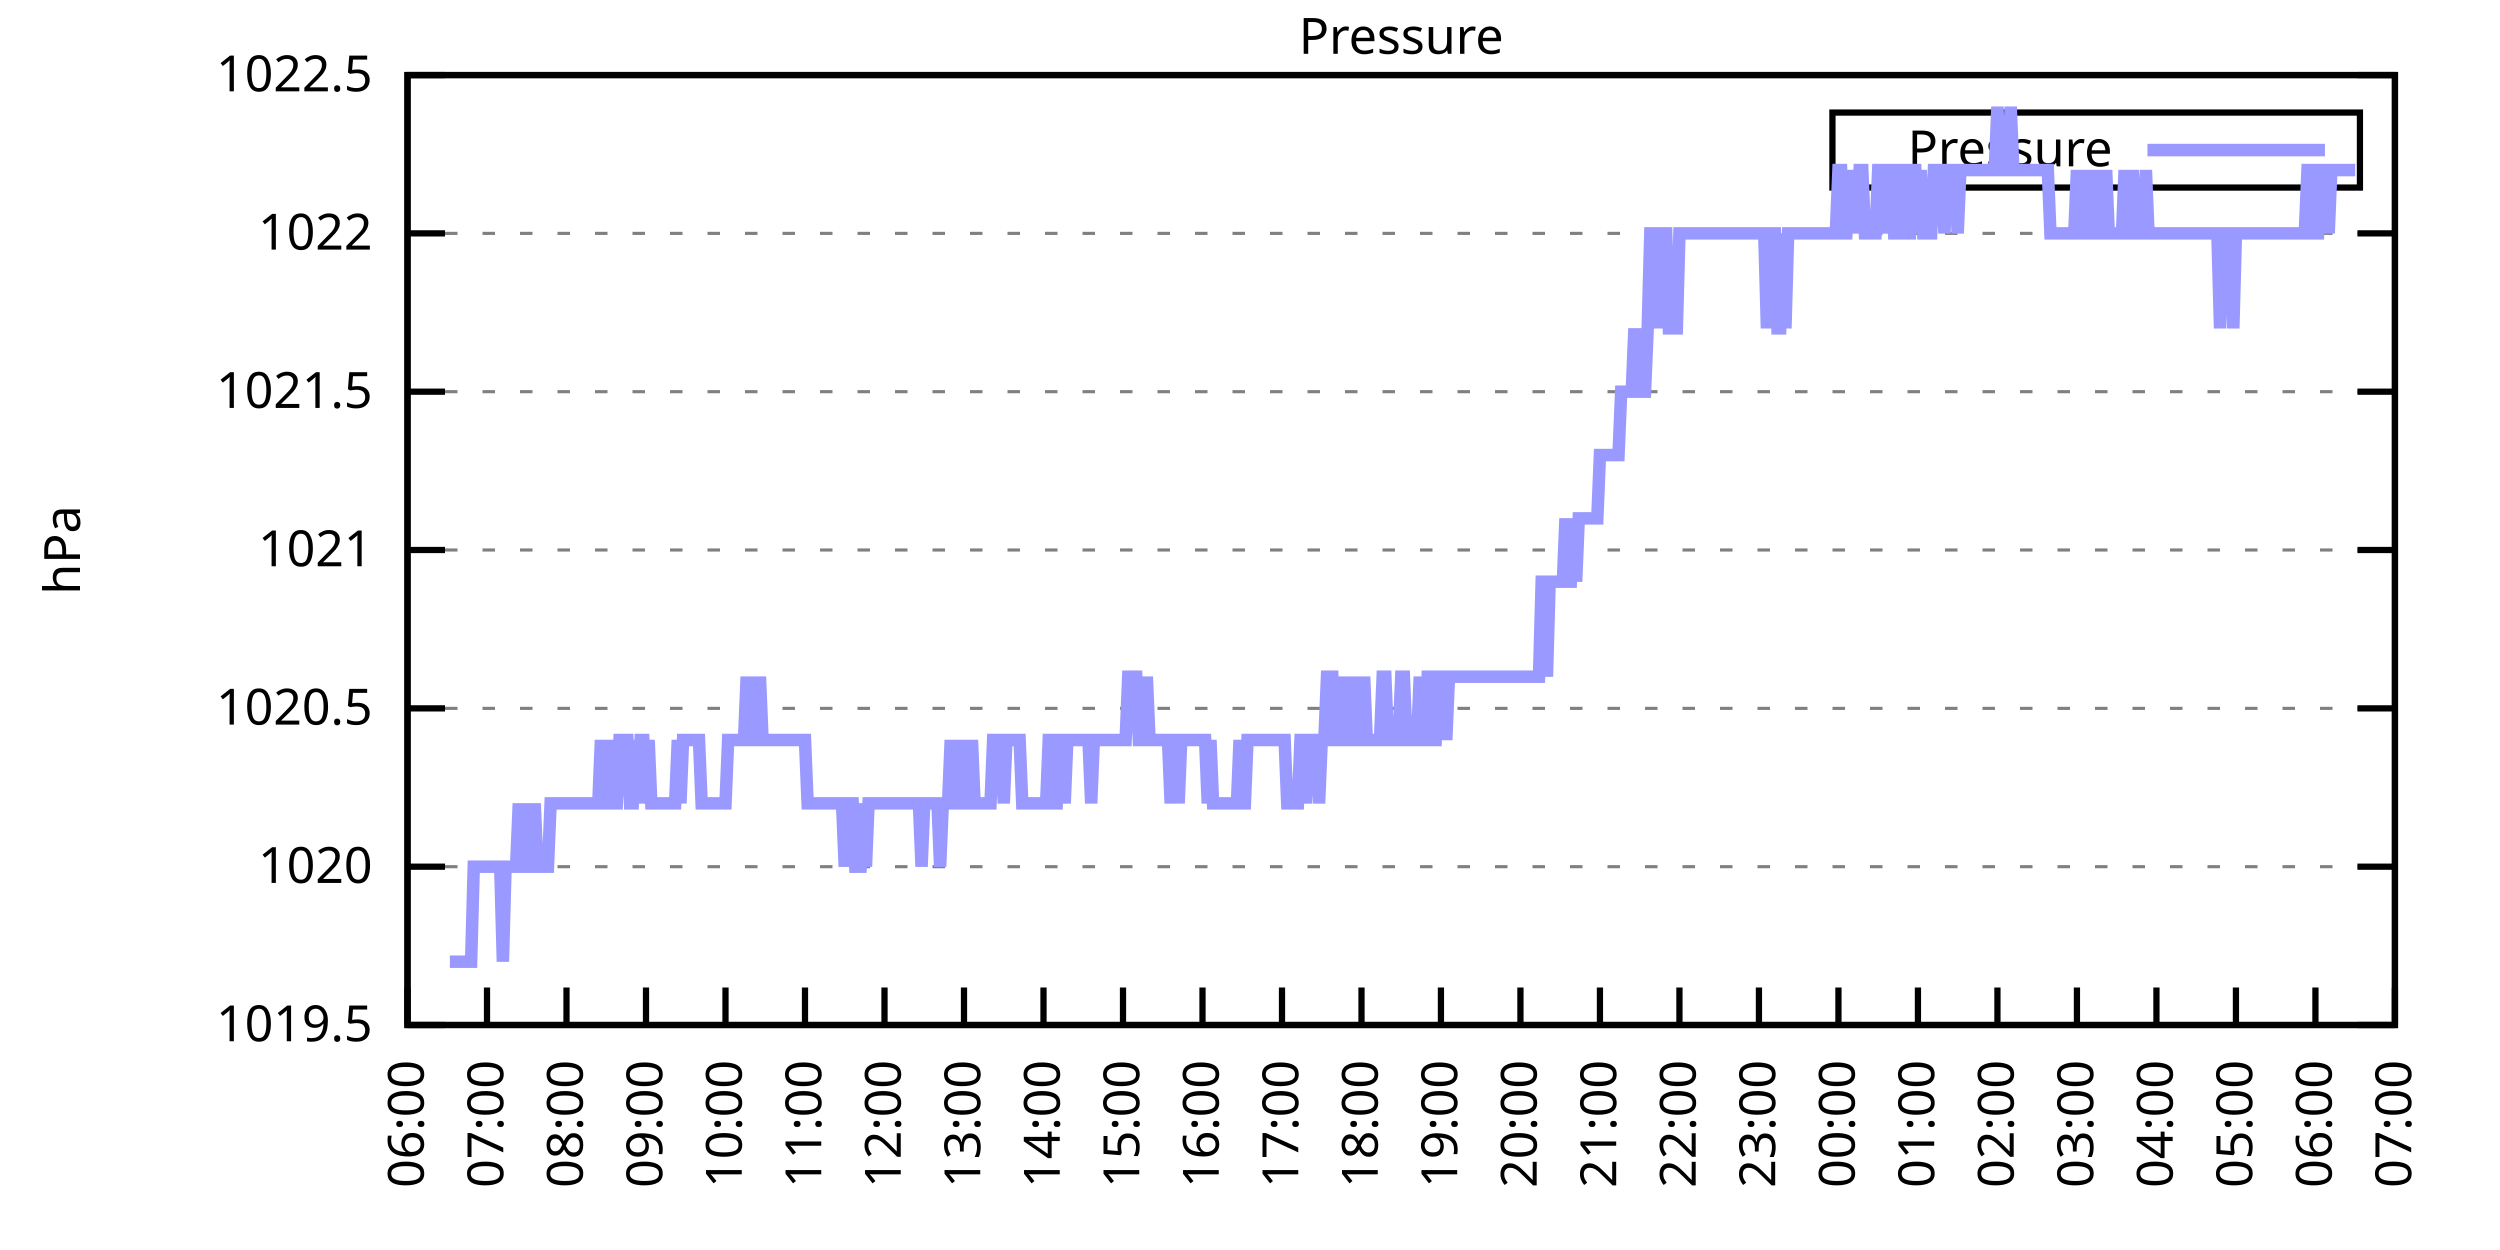
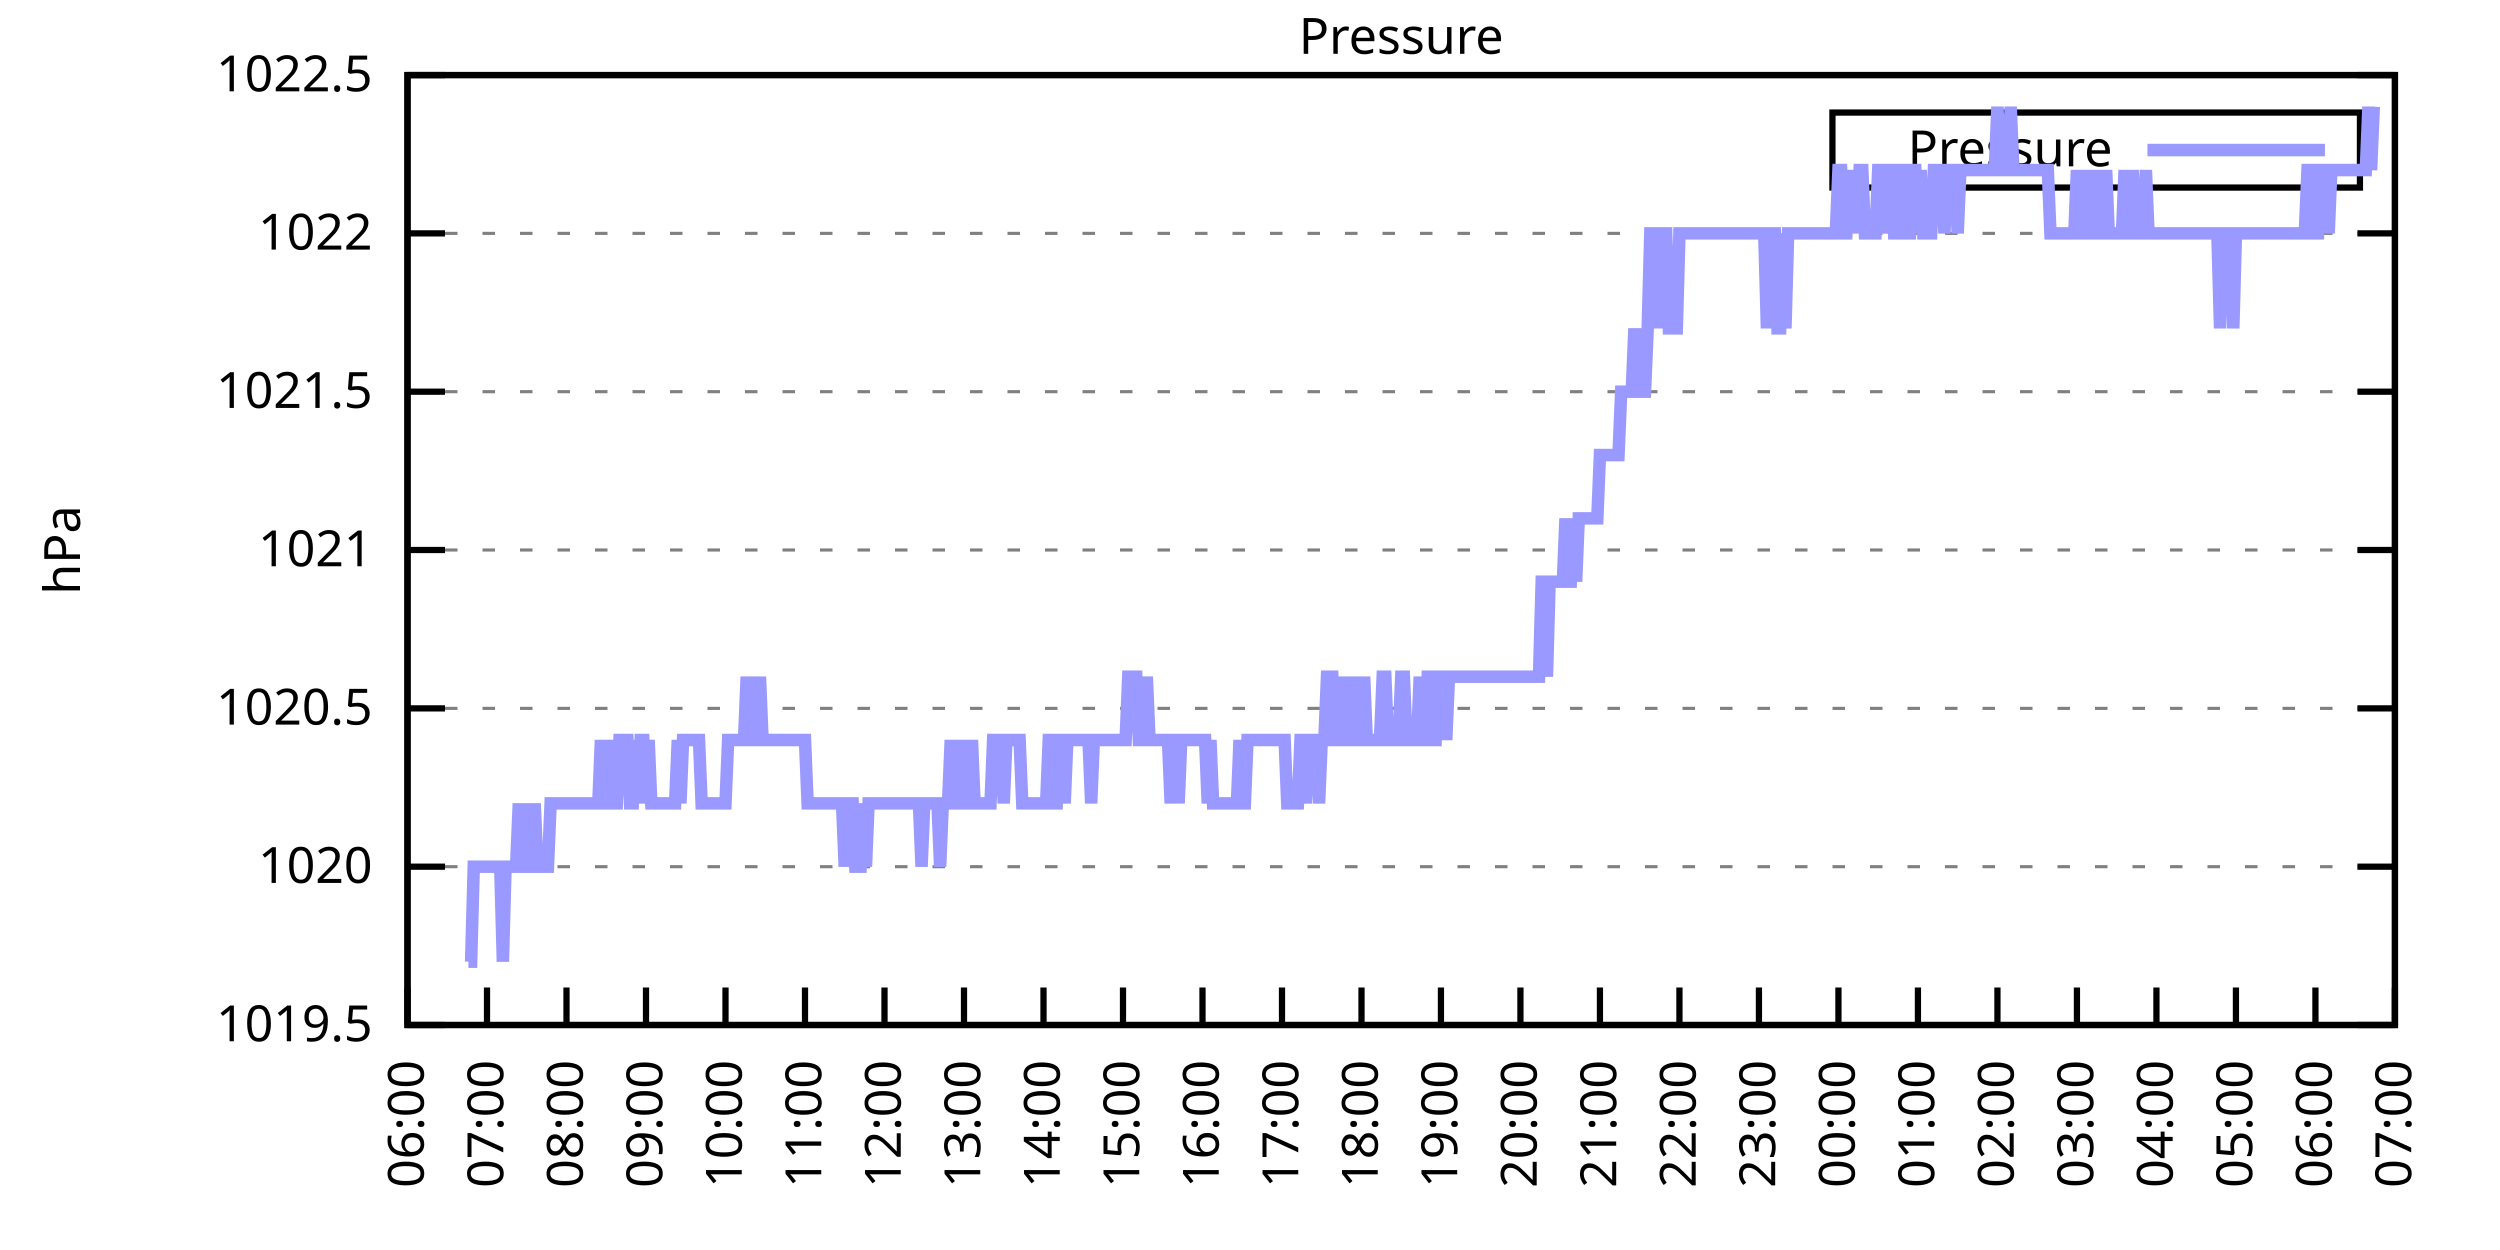
<svg xmlns="http://www.w3.org/2000/svg" xmlns:xlink="http://www.w3.org/1999/xlink" width="400" height="200" viewBox="0 0 400 200">
  <g id="gnuplot_canvas">
    <rect x="0" y="0" width="400" height="200" fill="none" />
    <defs>
      <circle id="gpDot" r="0.5" stroke-width="0.5" stroke="currentColor" />
      <path id="gpPt0" stroke-width="0.333" stroke="currentColor" d="M-1,0 h2 M0,-1 v2" />
      <path id="gpPt1" stroke-width="0.333" stroke="currentColor" d="M-1,-1 L1,1 M1,-1 L-1,1" />
      <path id="gpPt2" stroke-width="0.333" stroke="currentColor" d="M-1,0 L1,0 M0,-1 L0,1 M-1,-1 L1,1 M-1,1 L1,-1" />
      <rect id="gpPt3" stroke-width="0.333" stroke="currentColor" x="-1" y="-1" width="2" height="2" />
      <rect id="gpPt4" stroke-width="0.333" stroke="currentColor" fill="currentColor" x="-1" y="-1" width="2" height="2" />
      <circle id="gpPt5" stroke-width="0.333" stroke="currentColor" cx="0" cy="0" r="1" />
      <use xlink:href="#gpPt5" id="gpPt6" fill="currentColor" stroke="none" />
      <path id="gpPt7" stroke-width="0.333" stroke="currentColor" d="M0,-1.33 L-1.33,0.67 L1.33,0.67 z" />
      <use xlink:href="#gpPt7" id="gpPt8" fill="currentColor" stroke="none" />
      <use xlink:href="#gpPt7" id="gpPt9" stroke="currentColor" transform="rotate(180)" />
      <use xlink:href="#gpPt9" id="gpPt10" fill="currentColor" stroke="none" />
      <use xlink:href="#gpPt3" id="gpPt11" stroke="currentColor" transform="rotate(45)" />
      <use xlink:href="#gpPt11" id="gpPt12" fill="currentColor" stroke="none" />
      <path id="gpPt13" stroke-width="0.333" stroke="currentColor" d="M0,1.330 L1.265,0.411 L0.782,-1.067 L-0.782,-1.076 L-1.265,0.411 z" />
      <use xlink:href="#gpPt13" id="gpPt14" fill="currentColor" stroke="none" />
      <filter id="textbox" filterUnits="objectBoundingBox" x="0" y="0" height="1" width="1">
        <feFlood flood-color="white" flood-opacity="1" result="bgnd" />
        <feComposite in="SourceGraphic" in2="bgnd" operator="atop" />
      </filter>
      <filter id="greybox" filterUnits="objectBoundingBox" x="0" y="0" height="1" width="1">
        <feFlood flood-color="lightgrey" flood-opacity="1" result="grey" />
        <feComposite in="SourceGraphic" in2="grey" operator="atop" />
      </filter>
    </defs>
    <g fill="none" color="white" stroke="currentColor" stroke-width="1.00" stroke-linecap="butt" stroke-linejoin="miter">
</g>
    <g fill="none" color="black" stroke="currentColor" stroke-width="1.00" stroke-linecap="butt" stroke-linejoin="miter">
      <g stroke="none" shape-rendering="crispEdges">
        <polygon fill="rgb(255, 255, 255)" points="65.20,164.00 383.18,164.00 383.18,12.02 65.20,12.02 " />
      </g>
    </g>
    <g fill="none" color="black" stroke="currentColor" stroke-width="1.00" stroke-linecap="butt" stroke-linejoin="miter">
</g>
    <g fill="none" color="black" stroke="black" stroke-width="0.50" stroke-linecap="butt" stroke-linejoin="miter">
</g>
    <g fill="none" color="gray" stroke="currentColor" stroke-width="0.50" stroke-linecap="butt" stroke-linejoin="miter">
      <path stroke="gray" stroke-dasharray="2,4" class="gridline" d="M65.20,164.00 L383.19,164.00  " />
    </g>
    <g fill="none" color="gray" stroke="gray" stroke-width="1.00" stroke-linecap="butt" stroke-linejoin="miter">
</g>
    <g fill="none" color="black" stroke="currentColor" stroke-width="1.00" stroke-linecap="butt" stroke-linejoin="miter">
      <path stroke="black" d="M65.20,164.00 L71.20,164.00 M383.19,164.00 L377.19,164.00  " />
      <g transform="translate(59.60,166.60)" stroke="none" fill="black" font-family="Sans" font-size="8.00" text-anchor="end">
        <text>
          <tspan font-family="Sans"> 1019.5</tspan>
        </text>
      </g>
    </g>
    <g fill="none" color="black" stroke="currentColor" stroke-width="1.00" stroke-linecap="butt" stroke-linejoin="miter">
</g>
    <g fill="none" color="black" stroke="black" stroke-width="0.50" stroke-linecap="butt" stroke-linejoin="miter">
</g>
    <g fill="none" color="gray" stroke="currentColor" stroke-width="0.50" stroke-linecap="butt" stroke-linejoin="miter">
      <path stroke="gray" stroke-dasharray="2,4" class="gridline" d="M65.20,138.67 L383.19,138.67  " />
    </g>
    <g fill="none" color="gray" stroke="gray" stroke-width="1.00" stroke-linecap="butt" stroke-linejoin="miter">
</g>
    <g fill="none" color="black" stroke="currentColor" stroke-width="1.00" stroke-linecap="butt" stroke-linejoin="miter">
      <path stroke="black" d="M65.20,138.67 L71.20,138.67 M383.19,138.67 L377.19,138.67  " />
      <g transform="translate(59.60,141.27)" stroke="none" fill="black" font-family="Sans" font-size="8.00" text-anchor="end">
        <text>
          <tspan font-family="Sans"> 1020</tspan>
        </text>
      </g>
    </g>
    <g fill="none" color="black" stroke="currentColor" stroke-width="1.00" stroke-linecap="butt" stroke-linejoin="miter">
</g>
    <g fill="none" color="black" stroke="black" stroke-width="0.50" stroke-linecap="butt" stroke-linejoin="miter">
</g>
    <g fill="none" color="gray" stroke="currentColor" stroke-width="0.50" stroke-linecap="butt" stroke-linejoin="miter">
      <path stroke="gray" stroke-dasharray="2,4" class="gridline" d="M65.20,113.34 L383.19,113.34  " />
    </g>
    <g fill="none" color="gray" stroke="gray" stroke-width="1.00" stroke-linecap="butt" stroke-linejoin="miter">
</g>
    <g fill="none" color="black" stroke="currentColor" stroke-width="1.00" stroke-linecap="butt" stroke-linejoin="miter">
      <path stroke="black" d="M65.20,113.34 L71.20,113.34 M383.19,113.34 L377.19,113.34  " />
      <g transform="translate(59.60,115.94)" stroke="none" fill="black" font-family="Sans" font-size="8.00" text-anchor="end">
        <text>
          <tspan font-family="Sans"> 1020.5</tspan>
        </text>
      </g>
    </g>
    <g fill="none" color="black" stroke="currentColor" stroke-width="1.00" stroke-linecap="butt" stroke-linejoin="miter">
</g>
    <g fill="none" color="black" stroke="black" stroke-width="0.50" stroke-linecap="butt" stroke-linejoin="miter">
</g>
    <g fill="none" color="gray" stroke="currentColor" stroke-width="0.50" stroke-linecap="butt" stroke-linejoin="miter">
      <path stroke="gray" stroke-dasharray="2,4" class="gridline" d="M65.20,88.00 L383.19,88.00  " />
    </g>
    <g fill="none" color="gray" stroke="gray" stroke-width="1.00" stroke-linecap="butt" stroke-linejoin="miter">
</g>
    <g fill="none" color="black" stroke="currentColor" stroke-width="1.00" stroke-linecap="butt" stroke-linejoin="miter">
      <path stroke="black" d="M65.20,88.00 L71.20,88.00 M383.19,88.00 L377.19,88.00  " />
      <g transform="translate(59.60,90.60)" stroke="none" fill="black" font-family="Sans" font-size="8.00" text-anchor="end">
        <text>
          <tspan font-family="Sans"> 1021</tspan>
        </text>
      </g>
    </g>
    <g fill="none" color="black" stroke="currentColor" stroke-width="1.00" stroke-linecap="butt" stroke-linejoin="miter">
</g>
    <g fill="none" color="black" stroke="black" stroke-width="0.50" stroke-linecap="butt" stroke-linejoin="miter">
</g>
    <g fill="none" color="gray" stroke="currentColor" stroke-width="0.50" stroke-linecap="butt" stroke-linejoin="miter">
      <path stroke="gray" stroke-dasharray="2,4" class="gridline" d="M65.20,62.67 L383.19,62.67  " />
    </g>
    <g fill="none" color="gray" stroke="gray" stroke-width="1.00" stroke-linecap="butt" stroke-linejoin="miter">
</g>
    <g fill="none" color="black" stroke="currentColor" stroke-width="1.00" stroke-linecap="butt" stroke-linejoin="miter">
      <path stroke="black" d="M65.20,62.67 L71.20,62.67 M383.19,62.67 L377.19,62.67  " />
      <g transform="translate(59.60,65.27)" stroke="none" fill="black" font-family="Sans" font-size="8.00" text-anchor="end">
        <text>
          <tspan font-family="Sans"> 1021.5</tspan>
        </text>
      </g>
    </g>
    <g fill="none" color="black" stroke="currentColor" stroke-width="1.00" stroke-linecap="butt" stroke-linejoin="miter">
</g>
    <g fill="none" color="black" stroke="black" stroke-width="0.50" stroke-linecap="butt" stroke-linejoin="miter">
</g>
    <g fill="none" color="gray" stroke="currentColor" stroke-width="0.50" stroke-linecap="butt" stroke-linejoin="miter">
      <path stroke="gray" stroke-dasharray="2,4" class="gridline" d="M65.20,37.34 L383.19,37.34  " />
    </g>
    <g fill="none" color="gray" stroke="gray" stroke-width="1.00" stroke-linecap="butt" stroke-linejoin="miter">
</g>
    <g fill="none" color="black" stroke="currentColor" stroke-width="1.00" stroke-linecap="butt" stroke-linejoin="miter">
      <path stroke="black" d="M65.20,37.34 L71.20,37.34 M383.19,37.34 L377.19,37.34  " />
      <g transform="translate(59.60,39.94)" stroke="none" fill="black" font-family="Sans" font-size="8.00" text-anchor="end">
        <text>
          <tspan font-family="Sans"> 1022</tspan>
        </text>
      </g>
    </g>
    <g fill="none" color="black" stroke="currentColor" stroke-width="1.00" stroke-linecap="butt" stroke-linejoin="miter">
</g>
    <g fill="none" color="black" stroke="black" stroke-width="0.50" stroke-linecap="butt" stroke-linejoin="miter">
</g>
    <g fill="none" color="gray" stroke="currentColor" stroke-width="0.50" stroke-linecap="butt" stroke-linejoin="miter">
      <path stroke="gray" stroke-dasharray="2,4" class="gridline" d="M65.20,12.01 L383.19,12.01  " />
    </g>
    <g fill="none" color="gray" stroke="gray" stroke-width="1.00" stroke-linecap="butt" stroke-linejoin="miter">
</g>
    <g fill="none" color="black" stroke="currentColor" stroke-width="1.00" stroke-linecap="butt" stroke-linejoin="miter">
      <path stroke="black" d="M65.20,12.01 L71.20,12.01 M383.19,12.01 L377.19,12.01  " />
      <g transform="translate(59.60,14.61)" stroke="none" fill="black" font-family="Sans" font-size="8.00" text-anchor="end">
        <text>
          <tspan font-family="Sans"> 1022.5</tspan>
        </text>
      </g>
    </g>
    <g fill="none" color="black" stroke="currentColor" stroke-width="1.00" stroke-linecap="butt" stroke-linejoin="miter">
      <path stroke="black" d="M65.20,164.00 L65.20,158.00  " />
      <g transform="translate(67.80,169.60) rotate(270.00)" stroke="none" fill="black" font-family="Sans" font-size="8.00" text-anchor="end">
        <text>
          <tspan font-family="Sans">06:00</tspan>
        </text>
      </g>
    </g>
    <g fill="none" color="black" stroke="currentColor" stroke-width="1.00" stroke-linecap="butt" stroke-linejoin="miter">
      <path stroke="black" d="M77.92,164.00 L77.92,158.00  " />
      <g transform="translate(80.52,169.60) rotate(270.00)" stroke="none" fill="black" font-family="Sans" font-size="8.00" text-anchor="end">
        <text>
          <tspan font-family="Sans">07:00</tspan>
        </text>
      </g>
    </g>
    <g fill="none" color="black" stroke="currentColor" stroke-width="1.00" stroke-linecap="butt" stroke-linejoin="miter">
      <path stroke="black" d="M90.64,164.00 L90.64,158.00  " />
      <g transform="translate(93.24,169.60) rotate(270.00)" stroke="none" fill="black" font-family="Sans" font-size="8.00" text-anchor="end">
        <text>
          <tspan font-family="Sans">08:00</tspan>
        </text>
      </g>
    </g>
    <g fill="none" color="black" stroke="currentColor" stroke-width="1.00" stroke-linecap="butt" stroke-linejoin="miter">
      <path stroke="black" d="M103.36,164.00 L103.36,158.00  " />
      <g transform="translate(105.96,169.60) rotate(270.00)" stroke="none" fill="black" font-family="Sans" font-size="8.00" text-anchor="end">
        <text>
          <tspan font-family="Sans">09:00</tspan>
        </text>
      </g>
    </g>
    <g fill="none" color="black" stroke="currentColor" stroke-width="1.00" stroke-linecap="butt" stroke-linejoin="miter">
      <path stroke="black" d="M116.08,164.00 L116.08,158.00  " />
      <g transform="translate(118.68,169.60) rotate(270.00)" stroke="none" fill="black" font-family="Sans" font-size="8.00" text-anchor="end">
        <text>
          <tspan font-family="Sans">10:00</tspan>
        </text>
      </g>
    </g>
    <g fill="none" color="black" stroke="currentColor" stroke-width="1.00" stroke-linecap="butt" stroke-linejoin="miter">
      <path stroke="black" d="M128.80,164.00 L128.80,158.00  " />
      <g transform="translate(131.40,169.60) rotate(270.00)" stroke="none" fill="black" font-family="Sans" font-size="8.00" text-anchor="end">
        <text>
          <tspan font-family="Sans">11:00</tspan>
        </text>
      </g>
    </g>
    <g fill="none" color="black" stroke="currentColor" stroke-width="1.00" stroke-linecap="butt" stroke-linejoin="miter">
      <path stroke="black" d="M141.52,164.00 L141.52,158.00  " />
      <g transform="translate(144.12,169.60) rotate(270.00)" stroke="none" fill="black" font-family="Sans" font-size="8.00" text-anchor="end">
        <text>
          <tspan font-family="Sans">12:00</tspan>
        </text>
      </g>
    </g>
    <g fill="none" color="black" stroke="currentColor" stroke-width="1.00" stroke-linecap="butt" stroke-linejoin="miter">
      <path stroke="black" d="M154.24,164.00 L154.24,158.00  " />
      <g transform="translate(156.84,169.60) rotate(270.00)" stroke="none" fill="black" font-family="Sans" font-size="8.00" text-anchor="end">
        <text>
          <tspan font-family="Sans">13:00</tspan>
        </text>
      </g>
    </g>
    <g fill="none" color="black" stroke="currentColor" stroke-width="1.00" stroke-linecap="butt" stroke-linejoin="miter">
      <path stroke="black" d="M166.96,164.00 L166.96,158.00  " />
      <g transform="translate(169.56,169.60) rotate(270.00)" stroke="none" fill="black" font-family="Sans" font-size="8.00" text-anchor="end">
        <text>
          <tspan font-family="Sans">14:00</tspan>
        </text>
      </g>
    </g>
    <g fill="none" color="black" stroke="currentColor" stroke-width="1.00" stroke-linecap="butt" stroke-linejoin="miter">
      <path stroke="black" d="M179.68,164.00 L179.68,158.00  " />
      <g transform="translate(182.28,169.60) rotate(270.00)" stroke="none" fill="black" font-family="Sans" font-size="8.00" text-anchor="end">
        <text>
          <tspan font-family="Sans">15:00</tspan>
        </text>
      </g>
    </g>
    <g fill="none" color="black" stroke="currentColor" stroke-width="1.00" stroke-linecap="butt" stroke-linejoin="miter">
      <path stroke="black" d="M192.40,164.00 L192.40,158.00  " />
      <g transform="translate(195.00,169.60) rotate(270.00)" stroke="none" fill="black" font-family="Sans" font-size="8.00" text-anchor="end">
        <text>
          <tspan font-family="Sans">16:00</tspan>
        </text>
      </g>
    </g>
    <g fill="none" color="black" stroke="currentColor" stroke-width="1.00" stroke-linecap="butt" stroke-linejoin="miter">
      <path stroke="black" d="M205.12,164.00 L205.12,158.00  " />
      <g transform="translate(207.72,169.60) rotate(270.00)" stroke="none" fill="black" font-family="Sans" font-size="8.00" text-anchor="end">
        <text>
          <tspan font-family="Sans">17:00</tspan>
        </text>
      </g>
    </g>
    <g fill="none" color="black" stroke="currentColor" stroke-width="1.00" stroke-linecap="butt" stroke-linejoin="miter">
      <path stroke="black" d="M217.84,164.00 L217.84,158.00  " />
      <g transform="translate(220.44,169.60) rotate(270.00)" stroke="none" fill="black" font-family="Sans" font-size="8.00" text-anchor="end">
        <text>
          <tspan font-family="Sans">18:00</tspan>
        </text>
      </g>
    </g>
    <g fill="none" color="black" stroke="currentColor" stroke-width="1.00" stroke-linecap="butt" stroke-linejoin="miter">
      <path stroke="black" d="M230.55,164.00 L230.55,158.00  " />
      <g transform="translate(233.15,169.60) rotate(270.00)" stroke="none" fill="black" font-family="Sans" font-size="8.00" text-anchor="end">
        <text>
          <tspan font-family="Sans">19:00</tspan>
        </text>
      </g>
    </g>
    <g fill="none" color="black" stroke="currentColor" stroke-width="1.00" stroke-linecap="butt" stroke-linejoin="miter">
      <path stroke="black" d="M243.27,164.00 L243.27,158.00  " />
      <g transform="translate(245.87,169.60) rotate(270.00)" stroke="none" fill="black" font-family="Sans" font-size="8.00" text-anchor="end">
        <text>
          <tspan font-family="Sans">20:00</tspan>
        </text>
      </g>
    </g>
    <g fill="none" color="black" stroke="currentColor" stroke-width="1.00" stroke-linecap="butt" stroke-linejoin="miter">
      <path stroke="black" d="M255.99,164.00 L255.99,158.00  " />
      <g transform="translate(258.59,169.60) rotate(270.00)" stroke="none" fill="black" font-family="Sans" font-size="8.00" text-anchor="end">
        <text>
          <tspan font-family="Sans">21:00</tspan>
        </text>
      </g>
    </g>
    <g fill="none" color="black" stroke="currentColor" stroke-width="1.00" stroke-linecap="butt" stroke-linejoin="miter">
      <path stroke="black" d="M268.71,164.00 L268.71,158.00  " />
      <g transform="translate(271.31,169.60) rotate(270.00)" stroke="none" fill="black" font-family="Sans" font-size="8.00" text-anchor="end">
        <text>
          <tspan font-family="Sans">22:00</tspan>
        </text>
      </g>
    </g>
    <g fill="none" color="black" stroke="currentColor" stroke-width="1.00" stroke-linecap="butt" stroke-linejoin="miter">
      <path stroke="black" d="M281.43,164.00 L281.43,158.00  " />
      <g transform="translate(284.03,169.60) rotate(270.00)" stroke="none" fill="black" font-family="Sans" font-size="8.00" text-anchor="end">
        <text>
          <tspan font-family="Sans">23:00</tspan>
        </text>
      </g>
    </g>
    <g fill="none" color="black" stroke="currentColor" stroke-width="1.00" stroke-linecap="butt" stroke-linejoin="miter">
      <path stroke="black" d="M294.15,164.00 L294.15,158.00  " />
      <g transform="translate(296.75,169.60) rotate(270.00)" stroke="none" fill="black" font-family="Sans" font-size="8.00" text-anchor="end">
        <text>
          <tspan font-family="Sans">00:00</tspan>
        </text>
      </g>
    </g>
    <g fill="none" color="black" stroke="currentColor" stroke-width="1.00" stroke-linecap="butt" stroke-linejoin="miter">
      <path stroke="black" d="M306.87,164.00 L306.87,158.00  " />
      <g transform="translate(309.47,169.60) rotate(270.00)" stroke="none" fill="black" font-family="Sans" font-size="8.00" text-anchor="end">
        <text>
          <tspan font-family="Sans">01:00</tspan>
        </text>
      </g>
    </g>
    <g fill="none" color="black" stroke="currentColor" stroke-width="1.00" stroke-linecap="butt" stroke-linejoin="miter">
      <path stroke="black" d="M319.59,164.00 L319.59,158.00  " />
      <g transform="translate(322.19,169.60) rotate(270.00)" stroke="none" fill="black" font-family="Sans" font-size="8.00" text-anchor="end">
        <text>
          <tspan font-family="Sans">02:00</tspan>
        </text>
      </g>
    </g>
    <g fill="none" color="black" stroke="currentColor" stroke-width="1.00" stroke-linecap="butt" stroke-linejoin="miter">
      <path stroke="black" d="M332.31,164.00 L332.31,158.00  " />
      <g transform="translate(334.91,169.60) rotate(270.00)" stroke="none" fill="black" font-family="Sans" font-size="8.00" text-anchor="end">
        <text>
          <tspan font-family="Sans">03:00</tspan>
        </text>
      </g>
    </g>
    <g fill="none" color="black" stroke="currentColor" stroke-width="1.00" stroke-linecap="butt" stroke-linejoin="miter">
      <path stroke="black" d="M345.03,164.00 L345.03,158.00  " />
      <g transform="translate(347.63,169.60) rotate(270.00)" stroke="none" fill="black" font-family="Sans" font-size="8.00" text-anchor="end">
        <text>
          <tspan font-family="Sans">04:00</tspan>
        </text>
      </g>
    </g>
    <g fill="none" color="black" stroke="currentColor" stroke-width="1.00" stroke-linecap="butt" stroke-linejoin="miter">
      <path stroke="black" d="M357.75,164.00 L357.75,158.00  " />
      <g transform="translate(360.35,169.60) rotate(270.00)" stroke="none" fill="black" font-family="Sans" font-size="8.00" text-anchor="end">
        <text>
          <tspan font-family="Sans">05:00</tspan>
        </text>
      </g>
    </g>
    <g fill="none" color="black" stroke="currentColor" stroke-width="1.00" stroke-linecap="butt" stroke-linejoin="miter">
      <path stroke="black" d="M370.47,164.00 L370.47,158.00  " />
      <g transform="translate(373.07,169.60) rotate(270.00)" stroke="none" fill="black" font-family="Sans" font-size="8.00" text-anchor="end">
        <text>
          <tspan font-family="Sans">06:00</tspan>
        </text>
      </g>
    </g>
    <g fill="none" color="black" stroke="currentColor" stroke-width="1.00" stroke-linecap="butt" stroke-linejoin="miter">
      <path stroke="black" d="M383.19,164.00 L383.19,158.00  " />
      <g transform="translate(385.79,169.60) rotate(270.00)" stroke="none" fill="black" font-family="Sans" font-size="8.00" text-anchor="end">
        <text>
          <tspan font-family="Sans">07:00</tspan>
        </text>
      </g>
    </g>
    <g fill="none" color="black" stroke="currentColor" stroke-width="1.00" stroke-linecap="butt" stroke-linejoin="miter">
</g>
    <g fill="none" color="black" stroke="currentColor" stroke-width="1.00" stroke-linecap="butt" stroke-linejoin="miter">
      <path stroke="black" d="M65.20,12.01 L65.20,164.00 L383.19,164.00 L383.19,12.01 L65.20,12.01 Z  " />
    </g>
    <g fill="none" color="black" stroke="currentColor" stroke-width="1.00" stroke-linecap="butt" stroke-linejoin="miter">
</g>
    <g fill="none" color="black" stroke="currentColor" stroke-width="1.00" stroke-linecap="butt" stroke-linejoin="miter">
      <path stroke="black" d="M293.19,30.01 L293.19,18.01 L377.59,18.01 L377.59,30.01 L293.19,30.01 Z  " />
    </g>
    <g id="Pressure_plot_1">
      <g fill="none" color="white" stroke="black" stroke-width="2.00" stroke-linecap="butt" stroke-linejoin="miter">
</g>
      <g fill="none" color="black" stroke="currentColor" stroke-width="2.00" stroke-linecap="butt" stroke-linejoin="miter">
        <g transform="translate(337.99,26.61)" stroke="none" fill="black" font-family="Sans" font-size="8.00" text-anchor="end">
          <text>
            <tspan font-family="Sans">Pressure</tspan>
          </text>
        </g>
      </g>
      <g fill="none" color="black" stroke="currentColor" stroke-width="2.00" stroke-linecap="butt" stroke-linejoin="miter">
-         <path stroke="rgb(153, 153, 255)" d="M343.59,24.01 L371.99,24.01 M71.98,153.87 L72.41,153.87 L72.83,153.87 L73.26,153.87 L73.68,153.87 L74.10,153.87   L74.53,153.87 L74.95,153.87 L75.38,153.87 L75.80,138.67 L76.22,138.67 L76.65,138.67 L77.07,138.67 L77.50,138.67   L77.92,138.67 L78.34,138.67 L78.77,138.67 L79.19,138.67 L79.62,138.67 L80.04,138.67 L80.46,153.87 L80.89,138.67   L81.31,138.67 L81.74,138.67 L82.16,138.67 L82.58,138.67 L83.01,128.54 L83.43,138.67 L83.86,138.67 L84.28,128.54   L84.70,138.67 L85.13,138.67 L85.55,128.54 L85.98,138.67 L86.40,138.67 L86.82,138.67 L87.25,138.67 L87.67,138.67   L88.10,128.54 L88.52,128.54 L88.94,128.54 L89.37,128.54 L89.79,128.54 L90.22,128.54 L90.64,128.54 L91.06,128.54   L91.49,128.54 L91.91,128.54 L92.34,128.54 L92.76,128.54 L93.18,128.54 L93.61,128.54 L94.03,128.54 L94.46,128.54   L94.88,128.54 L95.30,128.54 L95.73,128.54 L96.15,118.40 L96.58,128.54 L97.00,128.54 L97.42,128.54 L97.85,118.40   L98.27,128.54 L98.69,128.54 L99.12,118.40 L99.54,118.40 L99.97,118.40 L100.39,118.40 L100.81,128.54 L101.24,128.54   L101.66,118.40 L102.09,128.54 L102.51,118.40 L102.93,118.40 L103.36,128.54 L103.78,118.40 L104.21,128.54 L104.63,128.54   L105.05,128.54 L105.48,128.54 L105.90,128.54 L106.33,128.54 L106.75,128.54 L107.17,128.54 L107.60,128.54 L108.02,128.54   L108.45,118.40 L108.87,128.54 L109.29,118.40 L109.72,118.40 L110.14,118.40 L110.57,118.40 L110.99,118.40 L111.41,118.40   L111.84,118.40 L112.26,128.54 L112.69,128.54 L113.11,128.54 L113.53,128.54 L113.96,128.54 L114.38,128.54 L114.81,128.54   L115.23,128.54 L115.65,128.54 L116.08,128.54 L116.50,118.40 L116.93,118.40 L117.35,118.40 L117.77,118.40 L118.20,118.40   L118.62,118.40 L119.05,118.40 L119.47,108.27 L119.89,118.40 L120.32,118.40 L120.74,108.27 L121.17,118.40 L121.59,108.27   L122.01,118.40 L122.44,118.40 L122.86,118.40 L123.29,118.40 L123.71,118.40 L124.13,118.40 L124.56,118.40 L124.98,118.40   L125.41,118.40 L125.83,118.40 L126.25,118.40 L126.68,118.40 L127.10,118.40 L127.53,118.40 L127.95,118.40 L128.37,118.40   L128.80,118.40 L129.22,128.54 L129.65,128.54 L130.07,128.54 L130.49,128.54 L130.92,128.54 L131.34,128.54 L131.77,128.54   L132.19,128.54 L132.61,128.54 L133.04,128.54 L133.46,128.54 L133.89,128.54 L134.31,128.54 L134.73,128.54 L135.16,138.67   L135.58,128.54 L136.01,128.54 L136.43,128.54 L136.85,138.67 L137.28,138.67 L137.70,138.67 L138.13,128.54 L138.55,138.67   L138.97,128.54 L139.40,128.54 L139.82,128.54 L140.25,128.54 L140.67,128.54 L141.09,128.54 L141.52,128.54 L141.94,128.54   L142.37,128.54 L142.79,128.54 L143.21,128.54 L143.64,128.54 L144.06,128.54 L144.49,128.54 L144.91,128.54 L145.33,128.54   L145.76,128.54 L146.18,128.54 L146.61,128.54 L147.03,128.54 L147.45,138.67 L147.88,128.54 L148.30,128.54 L148.73,128.54   L149.15,128.54 L149.57,128.54 L150.00,128.54 L150.42,138.67 L150.85,128.54 L151.27,128.54 L151.69,128.54 L152.12,118.40   L152.54,128.54 L152.97,128.54 L153.39,118.40 L153.81,128.54 L154.24,128.54 L154.66,118.40 L155.09,128.54 L155.51,118.40   L155.93,128.54 L156.36,128.54 L156.78,128.54 L157.21,128.54 L157.63,128.54 L158.05,128.54 L158.48,128.54 L158.90,118.40   L159.33,118.40 L159.75,118.40 L160.17,118.40 L160.60,128.54 L161.02,118.40 L161.44,118.40 L161.87,118.40 L162.29,118.40   L162.72,118.40 L163.14,118.40 L163.56,128.54 L163.99,128.54 L164.41,128.54 L164.84,128.54 L165.26,128.54 L165.68,128.54   L166.11,128.54 L166.53,128.54 L166.96,128.54 L167.38,128.54 L167.80,118.40 L168.23,118.40 L168.65,128.54 L169.08,128.54   L169.50,118.40 L169.92,118.40 L170.35,128.54 L170.77,118.40 L171.20,118.40 L171.62,118.40 L172.04,118.40 L172.47,118.40   L172.89,118.40 L173.32,118.40 L173.74,118.40 L174.16,118.40 L174.59,128.54 L175.01,118.40 L175.44,118.40 L175.86,118.40   L176.28,118.40 L176.71,118.40 L177.13,118.40 L177.56,118.40 L177.98,118.40 L178.40,118.40 L178.83,118.40 L179.25,118.40   L179.68,118.40 L180.10,118.40 L180.52,108.27 L180.95,108.27 L181.37,108.27 L181.80,108.27 L182.22,118.40 L182.64,118.40   L183.07,118.40 L183.49,108.27 L183.92,118.40 L184.34,118.40 L184.76,118.40 L185.19,118.40 L185.61,118.40 L186.04,118.40   L186.46,118.40 L186.88,118.40 L187.31,128.54 L187.73,118.40 L188.16,118.40 L188.58,128.54 L189.00,118.40 L189.43,118.40   L189.85,118.40 L190.28,118.40 L190.70,118.40 L191.12,118.40 L191.55,118.40 L191.97,118.40 L192.40,118.40 L192.82,118.40   L193.24,128.54 L193.67,118.40 L194.09,128.54 L194.52,128.54 L194.94,128.54 L195.36,128.54 L195.79,128.54 L196.21,128.54   L196.64,128.54 L197.06,128.54 L197.48,128.54 L197.91,128.54 L198.33,118.40 L198.76,128.54 L199.18,128.54 L199.60,118.40   L200.03,118.40 L200.45,118.40 L200.88,118.40 L201.30,118.40 L201.72,118.40 L202.15,118.40 L202.57,118.40 L203.00,118.40   L203.42,118.40 L203.84,118.40 L204.27,118.40 L204.69,118.40 L205.12,118.40 L205.54,118.40 L205.96,128.54 L206.39,128.54   L206.81,128.54 L207.24,128.54 L207.66,128.54 L208.08,118.40 L208.51,118.40 L208.93,128.54 L209.36,118.40 L209.78,118.40   L210.20,118.40 L210.63,118.40 L211.05,128.54 L211.48,118.40 L211.90,118.40 L212.32,108.27 L212.75,108.27 L213.17,108.27   L213.60,118.40 L214.02,118.40 L214.44,118.40 L214.87,108.27 L215.29,118.40 L215.72,118.40 L216.14,108.27 L216.56,118.40   L216.99,108.27 L217.41,118.40 L217.84,118.40 L218.26,108.27 L218.68,118.40 L219.11,118.40 L219.53,118.40 L219.96,118.40   L220.38,118.40 L220.80,118.40 L221.23,108.27 L221.65,108.27 L222.08,118.40 L222.50,118.40 L222.92,118.40 L223.35,118.40   L223.77,118.40 L224.20,108.27 L224.62,108.27 L225.04,118.40 L225.47,118.40 L225.89,118.40 L226.31,118.40 L226.74,118.40   L227.16,108.27 L227.59,118.40 L228.01,118.40 L228.43,108.27 L228.86,108.27 L229.28,118.40 L229.71,118.40 L230.13,108.27   L230.55,108.27 L230.98,108.27 L231.40,118.40 L231.83,108.27 L232.25,108.27 L232.67,108.27 L233.10,108.27 L233.52,108.27   L233.95,108.27 L234.37,108.27 L234.79,108.27 L235.22,108.27 L235.64,108.27 L236.07,108.27 L236.49,108.27 L236.91,108.27   L237.34,108.27 L237.76,108.27 L238.19,108.27 L238.61,108.27 L239.03,108.27 L239.46,108.27 L239.88,108.27 L240.31,108.27   L240.73,108.27 L241.15,108.27 L241.58,108.27 L242.00,108.27 L242.43,108.27 L242.85,108.27 L243.27,108.27 L243.70,108.27   L244.12,108.27 L244.55,108.27 L244.97,108.27 L245.39,108.27 L245.82,108.27 L246.24,108.27 L246.67,93.07 L247.09,93.07   L247.51,108.27 L247.94,93.07 L248.36,93.07 L248.79,93.07 L249.21,93.07 L249.63,93.07 L250.06,93.07 L250.48,82.94   L250.91,93.07 L251.33,93.07 L251.75,82.94 L252.18,93.07 L252.60,82.94 L253.03,82.94 L253.45,82.94 L253.87,82.94   L254.30,82.94 L254.72,82.94 L255.15,82.94 L255.57,82.94 L255.99,72.81 L256.42,72.81 L256.84,72.81 L257.27,72.81   L257.69,72.81 L258.11,72.81 L258.54,72.81 L258.96,72.81 L259.39,62.67 L259.81,62.67 L260.23,62.67 L260.66,62.67   L261.08,62.67 L261.51,52.54 L261.93,62.67 L262.35,52.54 L262.78,62.67 L263.20,62.67 L263.63,52.54 L264.05,37.34   L264.47,37.34 L264.90,37.34 L265.32,52.54 L265.75,37.34 L266.17,37.34 L266.59,37.34 L267.02,52.54 L267.44,52.54   L267.87,52.54 L268.29,52.54 L268.71,37.34 L269.14,37.34 L269.56,37.34 L269.99,37.34 L270.41,37.34 L270.83,37.34   L271.26,37.34 L271.68,37.34 L272.11,37.34 L272.53,37.34 L272.95,37.34 L273.38,37.34 L273.80,37.34 L274.23,37.34   L274.65,37.34 L275.07,37.34 L275.50,37.34 L275.92,37.34 L276.35,37.34 L276.77,37.34 L277.19,37.34 L277.62,37.34   L278.04,37.34 L278.47,37.34 L278.89,37.34 L279.31,37.34 L279.74,37.34 L280.16,37.34 L280.59,37.34 L281.01,37.34   L281.43,37.34 L281.86,37.34 L282.28,37.34 L282.71,52.54 L283.13,37.34 L283.55,37.34 L283.98,37.34 L284.40,52.54   L284.83,52.54 L285.25,37.34 L285.67,52.54 L286.10,37.34 L286.52,37.34 L286.95,37.34 L287.37,37.34 L287.79,37.34   L288.22,37.34 L288.64,37.34 L289.06,37.34 L289.49,37.34 L289.91,37.34 L290.34,37.34 L290.76,37.34 L291.18,37.34   L291.61,37.34 L292.03,37.34 L292.46,37.34 L292.88,37.34 L293.30,37.34 L293.73,37.34 L294.15,27.21 L294.58,27.21   L295.00,37.34 L295.42,37.34 L295.85,27.21 L296.27,37.34 L296.70,27.21 L297.12,37.34 L297.54,27.21 L297.97,27.21   L298.39,37.34 L298.82,37.34 L299.24,37.34 L299.66,37.34 L300.09,37.34 L300.51,27.21 L300.94,27.21 L301.36,27.21   L301.78,37.34 L302.21,27.21 L302.63,27.21 L303.06,37.34 L303.48,37.34 L303.90,37.34 L304.33,27.21 L304.75,27.21   L305.18,37.34 L305.60,37.34 L306.02,27.21 L306.45,27.21 L306.87,37.34 L307.30,27.21 L307.72,37.34 L308.14,37.34   L308.57,37.34 L308.99,37.34 L309.42,27.21 L309.84,27.21 L310.26,27.21 L310.69,27.21 L311.11,37.34 L311.54,27.21   L311.96,27.21 L312.38,27.21 L312.81,27.21 L313.23,37.34 L313.66,27.21 L314.08,27.21 L314.50,27.21 L314.93,27.21   L315.35,27.21 L315.78,27.21 L316.20,27.21 L316.62,27.21 L317.05,27.21 L317.47,27.21 L317.90,27.21 L318.32,27.21   L318.74,27.21 L319.17,27.21 L319.59,17.08 L320.02,27.21 L320.44,27.21 L320.86,27.21 L321.29,27.21 L321.71,17.08   L322.14,27.21 L322.56,27.21 L322.98,27.21 L323.41,27.21 L323.83,27.21 L324.26,27.21 L324.68,27.21 L325.10,27.21   L325.53,27.21 L325.95,27.21 L326.38,27.21 L326.80,27.21 L327.22,27.21 L327.65,27.21 L328.07,37.34 L328.50,37.34   L328.92,37.34 L329.34,37.34 L329.77,37.34 L330.19,37.34 L330.62,37.34 L331.04,37.34 L331.46,37.34 L331.89,37.34   L332.31,27.21 L332.74,37.34 L333.16,37.34 L333.58,37.34 L334.01,27.21 L334.43,37.34 L334.86,37.34 L335.28,27.21   L335.70,37.34 L336.13,37.34 L336.55,37.34 L336.98,27.21 L337.40,37.34 L337.82,37.34 L338.25,37.34 L338.67,37.34   L339.10,37.34 L339.52,37.34 L339.94,27.21 L340.37,37.34 L340.79,37.34 L341.22,27.21 L341.64,37.34 L342.06,37.34   L342.49,37.34 L342.91,37.34 L343.34,27.21 L343.76,37.34 L344.18,37.34 L344.61,37.34 L345.03,37.34 L345.46,37.34   L345.88,37.34 L346.30,37.34 L346.73,37.34 L347.15,37.34 L347.58,37.34 L348.00,37.34 L348.42,37.34 L348.85,37.34   L349.27,37.34 L349.70,37.34 L350.12,37.34 L350.54,37.34 L350.97,37.34 L351.39,37.34 L351.81,37.34 L352.24,37.34   L352.66,37.34 L353.09,37.34 L353.51,37.34 L353.93,37.34 L354.36,37.34 L354.78,37.34 L355.21,52.54 L355.63,37.34   L356.05,37.34 L356.48,37.34 L356.90,37.34 L357.33,52.54 L357.75,37.34 L358.17,37.34 L358.60,37.34 L359.02,37.34   L359.45,37.34 L359.87,37.34 L360.29,37.34 L360.72,37.34 L361.14,37.34 L361.57,37.34 L361.99,37.34 L362.41,37.34   L362.84,37.34 L363.26,37.34 L363.69,37.34 L364.11,37.34 L364.53,37.34 L364.96,37.34 L365.38,37.34 L365.81,37.34   L366.23,37.34 L366.65,37.34 L367.08,37.34 L367.50,37.34 L367.93,37.34 L368.35,37.34 L368.77,37.34 L369.20,27.21   L369.62,27.21 L370.05,37.34 L370.47,37.34 L370.89,37.34 L371.32,27.21 L371.74,27.21 L372.17,27.21 L372.59,37.34   L373.01,27.21 L373.44,27.21 L373.86,27.21 L374.29,27.21 L374.71,27.21 L375.13,27.21 L375.56,27.21 L375.98,27.21   L376.41,27.21 L376.83,27.21  " />
+         <path stroke="rgb(153, 153, 255)" d="M343.59,24.01 L371.99,24.01 M74.95,153.87 L75.38,153.87 L75.80,138.67 L76.22,138.67 L76.65,138.67 L77.07,138.67   L77.50,138.67 L77.92,138.67 L78.34,138.67 L78.77,138.67 L79.19,138.67 L79.62,138.67 L80.04,138.67 L80.46,153.87   L80.89,138.67 L81.31,138.67 L81.74,138.67 L82.16,138.67 L82.58,138.67 L83.01,128.54 L83.43,138.67 L83.86,138.67   L84.28,128.54 L84.70,138.67 L85.13,138.67 L85.55,128.54 L85.98,138.67 L86.40,138.67 L86.82,138.67 L87.25,138.67   L87.67,138.67 L88.10,128.54 L88.52,128.54 L88.94,128.54 L89.37,128.54 L89.79,128.54 L90.22,128.54 L90.64,128.54   L91.06,128.54 L91.49,128.54 L91.91,128.54 L92.34,128.54 L92.76,128.54 L93.18,128.54 L93.61,128.54 L94.03,128.54   L94.46,128.54 L94.88,128.54 L95.30,128.54 L95.73,128.54 L96.15,118.40 L96.58,128.54 L97.00,128.54 L97.42,128.54   L97.85,118.40 L98.27,128.54 L98.69,128.54 L99.12,118.40 L99.54,118.40 L99.97,118.40 L100.39,118.40 L100.81,128.54   L101.24,128.54 L101.66,118.40 L102.09,128.54 L102.51,118.40 L102.93,118.40 L103.36,128.54 L103.78,118.40 L104.21,128.54   L104.63,128.54 L105.05,128.54 L105.48,128.54 L105.90,128.54 L106.33,128.54 L106.75,128.54 L107.17,128.54 L107.60,128.54   L108.02,128.54 L108.45,118.40 L108.87,128.54 L109.29,118.40 L109.72,118.40 L110.14,118.40 L110.57,118.40 L110.99,118.40   L111.41,118.40 L111.84,118.40 L112.26,128.54 L112.69,128.54 L113.11,128.54 L113.53,128.54 L113.96,128.54 L114.38,128.54   L114.81,128.54 L115.23,128.54 L115.65,128.54 L116.08,128.54 L116.50,118.40 L116.93,118.40 L117.35,118.40 L117.77,118.40   L118.20,118.40 L118.62,118.40 L119.05,118.40 L119.47,108.27 L119.89,118.40 L120.32,118.40 L120.74,108.27 L121.17,118.40   L121.59,108.27 L122.01,118.40 L122.44,118.40 L122.86,118.40 L123.29,118.40 L123.71,118.40 L124.13,118.40 L124.56,118.40   L124.98,118.40 L125.41,118.40 L125.83,118.40 L126.25,118.40 L126.68,118.40 L127.10,118.40 L127.53,118.40 L127.95,118.40   L128.37,118.40 L128.80,118.40 L129.22,128.54 L129.65,128.54 L130.07,128.54 L130.49,128.54 L130.92,128.54 L131.34,128.54   L131.77,128.54 L132.19,128.54 L132.61,128.54 L133.04,128.54 L133.46,128.54 L133.89,128.54 L134.31,128.54 L134.73,128.54   L135.16,138.67 L135.58,128.54 L136.01,128.54 L136.43,128.54 L136.85,138.67 L137.28,138.67 L137.70,138.67 L138.13,128.54   L138.55,138.67 L138.97,128.54 L139.40,128.54 L139.82,128.54 L140.25,128.54 L140.67,128.54 L141.09,128.54 L141.52,128.54   L141.94,128.54 L142.37,128.54 L142.79,128.54 L143.21,128.54 L143.64,128.54 L144.06,128.54 L144.49,128.54 L144.91,128.54   L145.33,128.54 L145.76,128.54 L146.18,128.54 L146.61,128.54 L147.03,128.54 L147.45,138.67 L147.88,128.54 L148.30,128.54   L148.73,128.54 L149.15,128.54 L149.57,128.54 L150.00,128.54 L150.42,138.67 L150.85,128.54 L151.27,128.54 L151.69,128.54   L152.12,118.40 L152.54,128.54 L152.97,128.54 L153.39,118.40 L153.81,128.54 L154.24,128.54 L154.66,118.40 L155.09,128.54   L155.51,118.40 L155.93,128.54 L156.36,128.54 L156.78,128.54 L157.21,128.54 L157.63,128.54 L158.05,128.54 L158.48,128.54   L158.90,118.40 L159.33,118.40 L159.75,118.40 L160.17,118.40 L160.60,128.54 L161.02,118.40 L161.44,118.40 L161.87,118.40   L162.29,118.40 L162.72,118.40 L163.14,118.40 L163.56,128.54 L163.99,128.54 L164.41,128.54 L164.84,128.54 L165.26,128.54   L165.68,128.54 L166.11,128.54 L166.53,128.54 L166.96,128.54 L167.38,128.54 L167.80,118.40 L168.23,118.40 L168.65,128.54   L169.08,128.54 L169.50,118.40 L169.92,118.40 L170.35,128.54 L170.77,118.40 L171.20,118.40 L171.62,118.40 L172.04,118.40   L172.47,118.40 L172.89,118.40 L173.32,118.40 L173.74,118.40 L174.16,118.40 L174.59,128.54 L175.01,118.40 L175.44,118.40   L175.86,118.40 L176.28,118.40 L176.71,118.40 L177.13,118.40 L177.56,118.40 L177.98,118.40 L178.40,118.40 L178.83,118.40   L179.25,118.40 L179.68,118.40 L180.10,118.40 L180.52,108.27 L180.95,108.27 L181.37,108.27 L181.80,108.27 L182.22,118.40   L182.64,118.40 L183.07,118.40 L183.49,108.27 L183.92,118.40 L184.34,118.40 L184.76,118.40 L185.19,118.40 L185.61,118.40   L186.04,118.40 L186.46,118.40 L186.88,118.40 L187.31,128.54 L187.73,118.40 L188.16,118.40 L188.58,128.54 L189.00,118.40   L189.43,118.40 L189.85,118.40 L190.28,118.40 L190.70,118.40 L191.12,118.40 L191.55,118.40 L191.97,118.40 L192.40,118.40   L192.82,118.40 L193.24,128.54 L193.67,118.40 L194.09,128.54 L194.52,128.54 L194.94,128.54 L195.36,128.54 L195.79,128.54   L196.21,128.54 L196.64,128.54 L197.06,128.54 L197.48,128.54 L197.91,128.54 L198.33,118.40 L198.76,128.54 L199.18,128.54   L199.60,118.40 L200.03,118.40 L200.45,118.40 L200.88,118.40 L201.30,118.40 L201.72,118.40 L202.15,118.40 L202.57,118.40   L203.00,118.40 L203.42,118.40 L203.84,118.40 L204.27,118.40 L204.69,118.40 L205.12,118.40 L205.54,118.40 L205.96,128.54   L206.39,128.54 L206.81,128.54 L207.24,128.54 L207.66,128.54 L208.08,118.40 L208.51,118.40 L208.93,128.54 L209.36,118.40   L209.78,118.40 L210.20,118.40 L210.63,118.40 L211.05,128.54 L211.48,118.40 L211.90,118.40 L212.32,108.27 L212.75,108.27   L213.17,108.27 L213.60,118.40 L214.02,118.40 L214.44,118.40 L214.87,108.27 L215.29,118.40 L215.72,118.40 L216.14,108.27   L216.56,118.40 L216.99,108.27 L217.41,118.40 L217.84,118.40 L218.26,108.27 L218.68,118.40 L219.11,118.40 L219.53,118.40   L219.96,118.40 L220.38,118.40 L220.80,118.40 L221.23,108.27 L221.65,108.27 L222.08,118.40 L222.50,118.40 L222.92,118.40   L223.35,118.40 L223.77,118.40 L224.20,108.27 L224.62,108.27 L225.04,118.40 L225.47,118.40 L225.89,118.40 L226.31,118.40   L226.74,118.40 L227.16,108.27 L227.59,118.40 L228.01,118.40 L228.43,108.27 L228.86,108.27 L229.28,118.40 L229.71,118.40   L230.13,108.27 L230.55,108.27 L230.98,108.27 L231.40,118.40 L231.83,108.27 L232.25,108.27 L232.67,108.27 L233.10,108.27   L233.52,108.27 L233.95,108.27 L234.37,108.27 L234.79,108.27 L235.22,108.27 L235.64,108.27 L236.07,108.27 L236.49,108.27   L236.91,108.27 L237.34,108.27 L237.76,108.27 L238.19,108.27 L238.61,108.27 L239.03,108.27 L239.46,108.27 L239.88,108.27   L240.31,108.27 L240.73,108.27 L241.15,108.27 L241.58,108.27 L242.00,108.27 L242.43,108.27 L242.85,108.27 L243.27,108.27   L243.70,108.27 L244.12,108.27 L244.55,108.27 L244.97,108.27 L245.39,108.27 L245.82,108.27 L246.24,108.27 L246.67,93.07   L247.09,93.07 L247.51,108.27 L247.94,93.07 L248.36,93.07 L248.79,93.07 L249.21,93.07 L249.63,93.07 L250.06,93.07   L250.48,82.94 L250.91,93.07 L251.33,93.07 L251.75,82.94 L252.18,93.07 L252.60,82.94 L253.03,82.94 L253.45,82.94   L253.87,82.94 L254.30,82.94 L254.72,82.94 L255.15,82.94 L255.57,82.94 L255.99,72.81 L256.42,72.81 L256.84,72.81   L257.27,72.81 L257.69,72.81 L258.11,72.81 L258.54,72.81 L258.96,72.81 L259.39,62.67 L259.81,62.67 L260.23,62.67   L260.66,62.67 L261.08,62.67 L261.51,52.54 L261.93,62.67 L262.35,52.54 L262.78,62.67 L263.20,62.67 L263.63,52.54   L264.05,37.34 L264.47,37.34 L264.90,37.34 L265.32,52.54 L265.75,37.34 L266.17,37.34 L266.59,37.34 L267.02,52.54   L267.44,52.54 L267.87,52.54 L268.29,52.54 L268.71,37.34 L269.14,37.34 L269.56,37.34 L269.99,37.34 L270.41,37.34   L270.83,37.34 L271.26,37.34 L271.68,37.34 L272.11,37.34 L272.53,37.34 L272.95,37.34 L273.38,37.34 L273.80,37.34   L274.23,37.34 L274.65,37.34 L275.07,37.34 L275.50,37.34 L275.92,37.34 L276.35,37.34 L276.77,37.34 L277.19,37.34   L277.62,37.34 L278.04,37.34 L278.47,37.34 L278.89,37.34 L279.31,37.34 L279.74,37.34 L280.16,37.34 L280.59,37.34   L281.01,37.34 L281.43,37.34 L281.86,37.34 L282.28,37.34 L282.71,52.54 L283.13,37.34 L283.55,37.34 L283.98,37.34   L284.40,52.54 L284.83,52.54 L285.25,37.34 L285.67,52.54 L286.10,37.34 L286.52,37.34 L286.95,37.34 L287.37,37.34   L287.79,37.34 L288.22,37.34 L288.64,37.34 L289.06,37.34 L289.49,37.34 L289.91,37.34 L290.34,37.34 L290.76,37.34   L291.18,37.34 L291.61,37.34 L292.03,37.34 L292.46,37.34 L292.88,37.34 L293.30,37.34 L293.73,37.34 L294.15,27.21   L294.58,27.21 L295.00,37.34 L295.42,37.34 L295.85,27.21 L296.27,37.34 L296.70,27.21 L297.12,37.34 L297.54,27.21   L297.97,27.21 L298.39,37.34 L298.82,37.34 L299.24,37.34 L299.66,37.34 L300.09,37.34 L300.51,27.21 L300.94,27.21   L301.36,27.21 L301.78,37.34 L302.21,27.21 L302.63,27.21 L303.06,37.34 L303.48,37.34 L303.90,37.34 L304.33,27.21   L304.75,27.21 L305.18,37.34 L305.60,37.34 L306.02,27.21 L306.45,27.21 L306.87,37.34 L307.30,27.21 L307.72,37.34   L308.14,37.34 L308.57,37.34 L308.99,37.34 L309.42,27.21 L309.84,27.21 L310.26,27.21 L310.69,27.21 L311.11,37.34   L311.54,27.21 L311.96,27.21 L312.38,27.21 L312.81,27.21 L313.23,37.34 L313.66,27.21 L314.08,27.21 L314.50,27.21   L314.93,27.21 L315.35,27.21 L315.78,27.21 L316.20,27.21 L316.62,27.21 L317.05,27.21 L317.47,27.21 L317.90,27.21   L318.32,27.21 L318.74,27.21 L319.17,27.21 L319.59,17.08 L320.02,27.21 L320.44,27.21 L320.86,27.21 L321.29,27.21   L321.71,17.08 L322.14,27.21 L322.56,27.21 L322.98,27.21 L323.41,27.21 L323.83,27.21 L324.26,27.21 L324.68,27.21   L325.10,27.21 L325.53,27.21 L325.95,27.21 L326.38,27.21 L326.80,27.21 L327.22,27.21 L327.65,27.21 L328.07,37.34   L328.50,37.34 L328.92,37.34 L329.34,37.34 L329.77,37.34 L330.19,37.34 L330.62,37.34 L331.04,37.34 L331.46,37.34   L331.89,37.34 L332.31,27.21 L332.74,37.34 L333.16,37.34 L333.58,37.34 L334.01,27.21 L334.43,37.34 L334.86,37.34   L335.28,27.21 L335.70,37.34 L336.13,37.34 L336.55,37.34 L336.98,27.21 L337.40,37.34 L337.82,37.34 L338.25,37.34   L338.67,37.34 L339.10,37.34 L339.52,37.34 L339.94,27.21 L340.37,37.34 L340.79,37.34 L341.22,27.21 L341.64,37.34   L342.06,37.34 L342.49,37.34 L342.91,37.34 L343.34,27.21 L343.76,37.34 L344.18,37.34 L344.61,37.34 L345.03,37.34   L345.46,37.34 L345.88,37.34 L346.30,37.34 L346.73,37.34 L347.15,37.34 L347.58,37.34 L348.00,37.34 L348.42,37.34   L348.85,37.34 L349.27,37.34 L349.70,37.34 L350.12,37.34 L350.54,37.34 L350.97,37.34 L351.39,37.34 L351.81,37.34   L352.24,37.34 L352.66,37.34 L353.09,37.34 L353.51,37.34 L353.93,37.34 L354.36,37.34 L354.78,37.34 L355.21,52.54   L355.63,37.34 L356.05,37.34 L356.48,37.34 L356.90,37.34 L357.33,52.54 L357.75,37.34 L358.17,37.34 L358.60,37.34   L359.02,37.34 L359.45,37.34 L359.87,37.34 L360.29,37.34 L360.72,37.34 L361.14,37.34 L361.57,37.34 L361.99,37.34   L362.41,37.34 L362.84,37.34 L363.26,37.34 L363.69,37.34 L364.11,37.34 L364.53,37.34 L364.96,37.34 L365.38,37.34   L365.81,37.34 L366.23,37.34 L366.65,37.34 L367.08,37.34 L367.50,37.34 L367.93,37.34 L368.35,37.34 L368.77,37.34   L369.20,27.21 L369.62,27.21 L370.05,37.34 L370.47,37.34 L370.89,37.34 L371.32,27.21 L371.74,27.21 L372.17,27.21   L372.59,37.34 L373.01,27.21 L373.44,27.21 L373.86,27.21 L374.29,27.21 L374.71,27.21 L375.13,27.21 L375.56,27.21   L375.98,27.21 L376.41,27.21 L376.83,27.21 L377.25,27.21 L377.68,27.21 L378.10,27.21 L378.53,27.21 L378.95,17.08   L379.37,27.21 L379.80,17.08  " />
      </g>
    </g>
    <g fill="none" color="black" stroke="currentColor" stroke-width="2.00" stroke-linecap="butt" stroke-linejoin="miter">
</g>
    <g fill="none" color="black" stroke="black" stroke-width="1.00" stroke-linecap="butt" stroke-linejoin="miter">
</g>
    <g fill="none" color="black" stroke="currentColor" stroke-width="1.00" stroke-linecap="butt" stroke-linejoin="miter">
      <path stroke="black" d="M65.20,12.01 L65.20,164.00 L383.19,164.00 L383.19,12.01 L65.20,12.01 Z  " />
      <g transform="translate(12.80,88.01) rotate(270.00)" stroke="none" fill="black" font-family="Sans" font-size="8.00" text-anchor="middle">
        <text>
          <tspan font-family="Sans">hPa</tspan>
        </text>
      </g>
    </g>
    <g fill="none" color="black" stroke="currentColor" stroke-width="1.00" stroke-linecap="butt" stroke-linejoin="miter">
</g>
    <g fill="none" color="black" stroke="currentColor" stroke-width="1.00" stroke-linecap="butt" stroke-linejoin="miter">
      <g transform="translate(224.19,8.61)" stroke="none" fill="black" font-family="Sans" font-size="8.00" text-anchor="middle">
        <text>
          <tspan font-family="Sans">Pressure</tspan>
        </text>
      </g>
    </g>
    <g fill="none" color="black" stroke="currentColor" stroke-width="1.00" stroke-linecap="butt" stroke-linejoin="miter">
</g>
  </g>
</svg>
